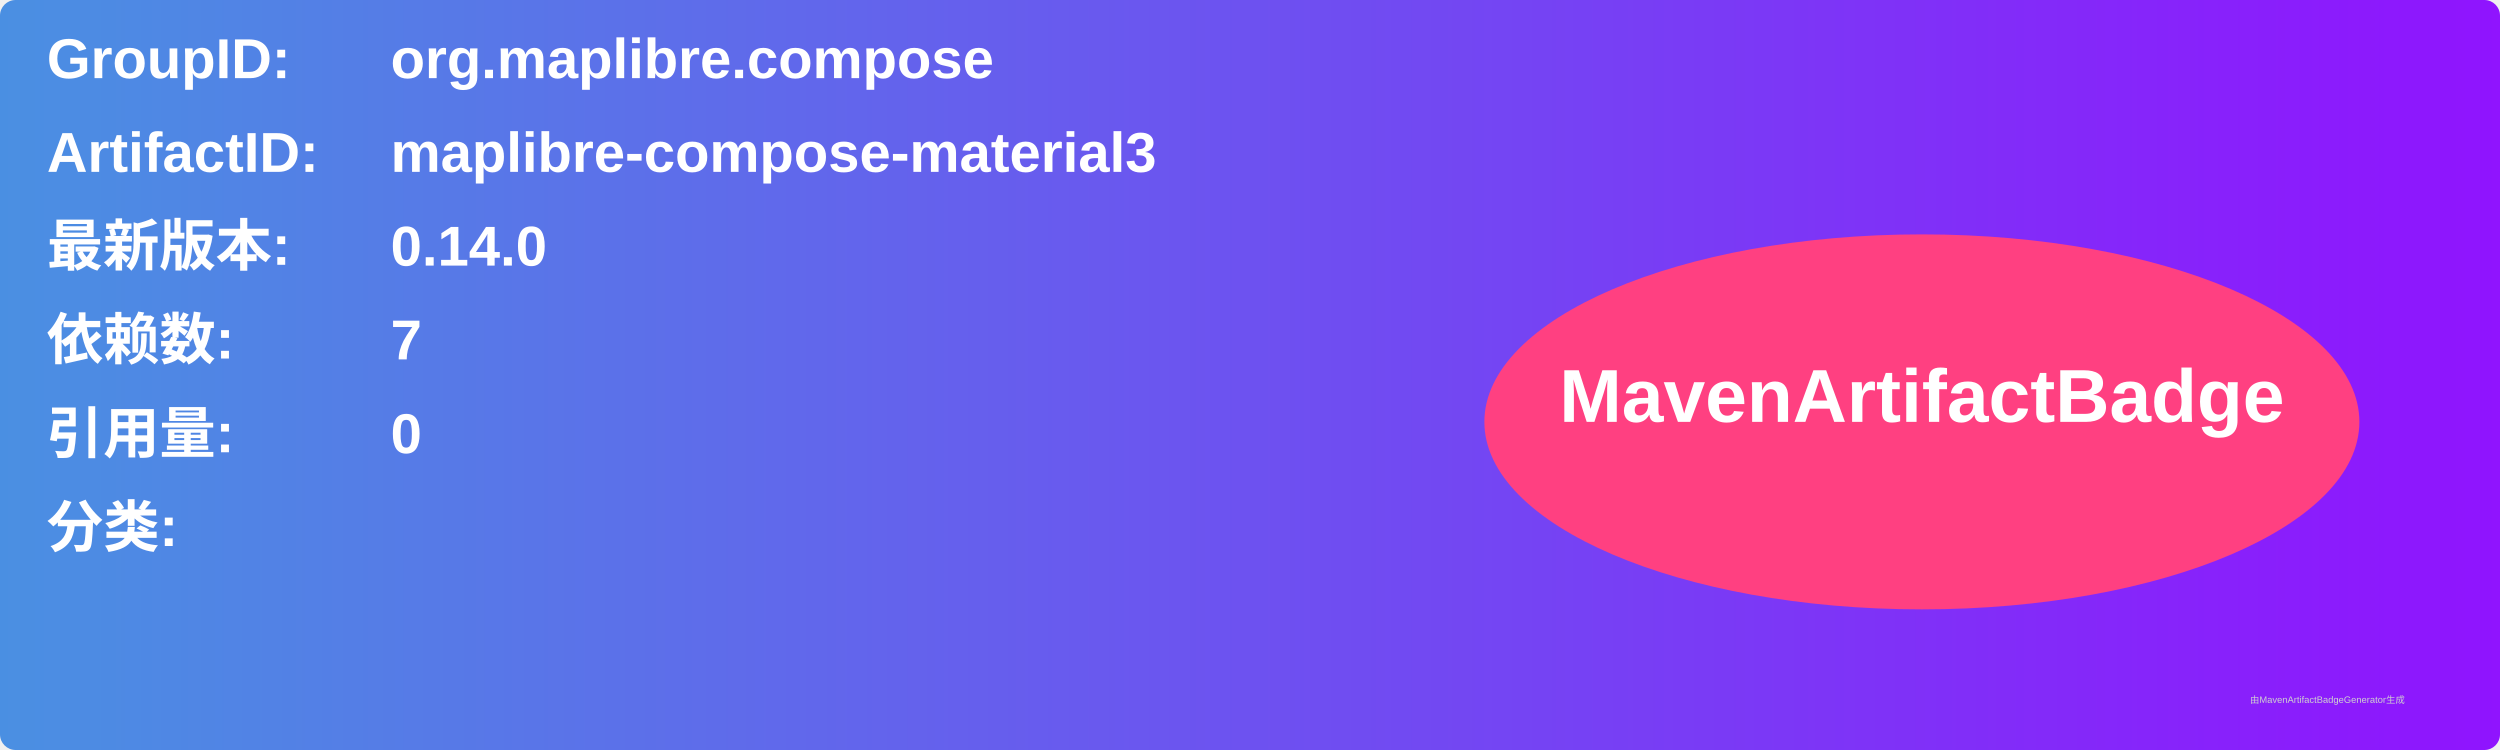
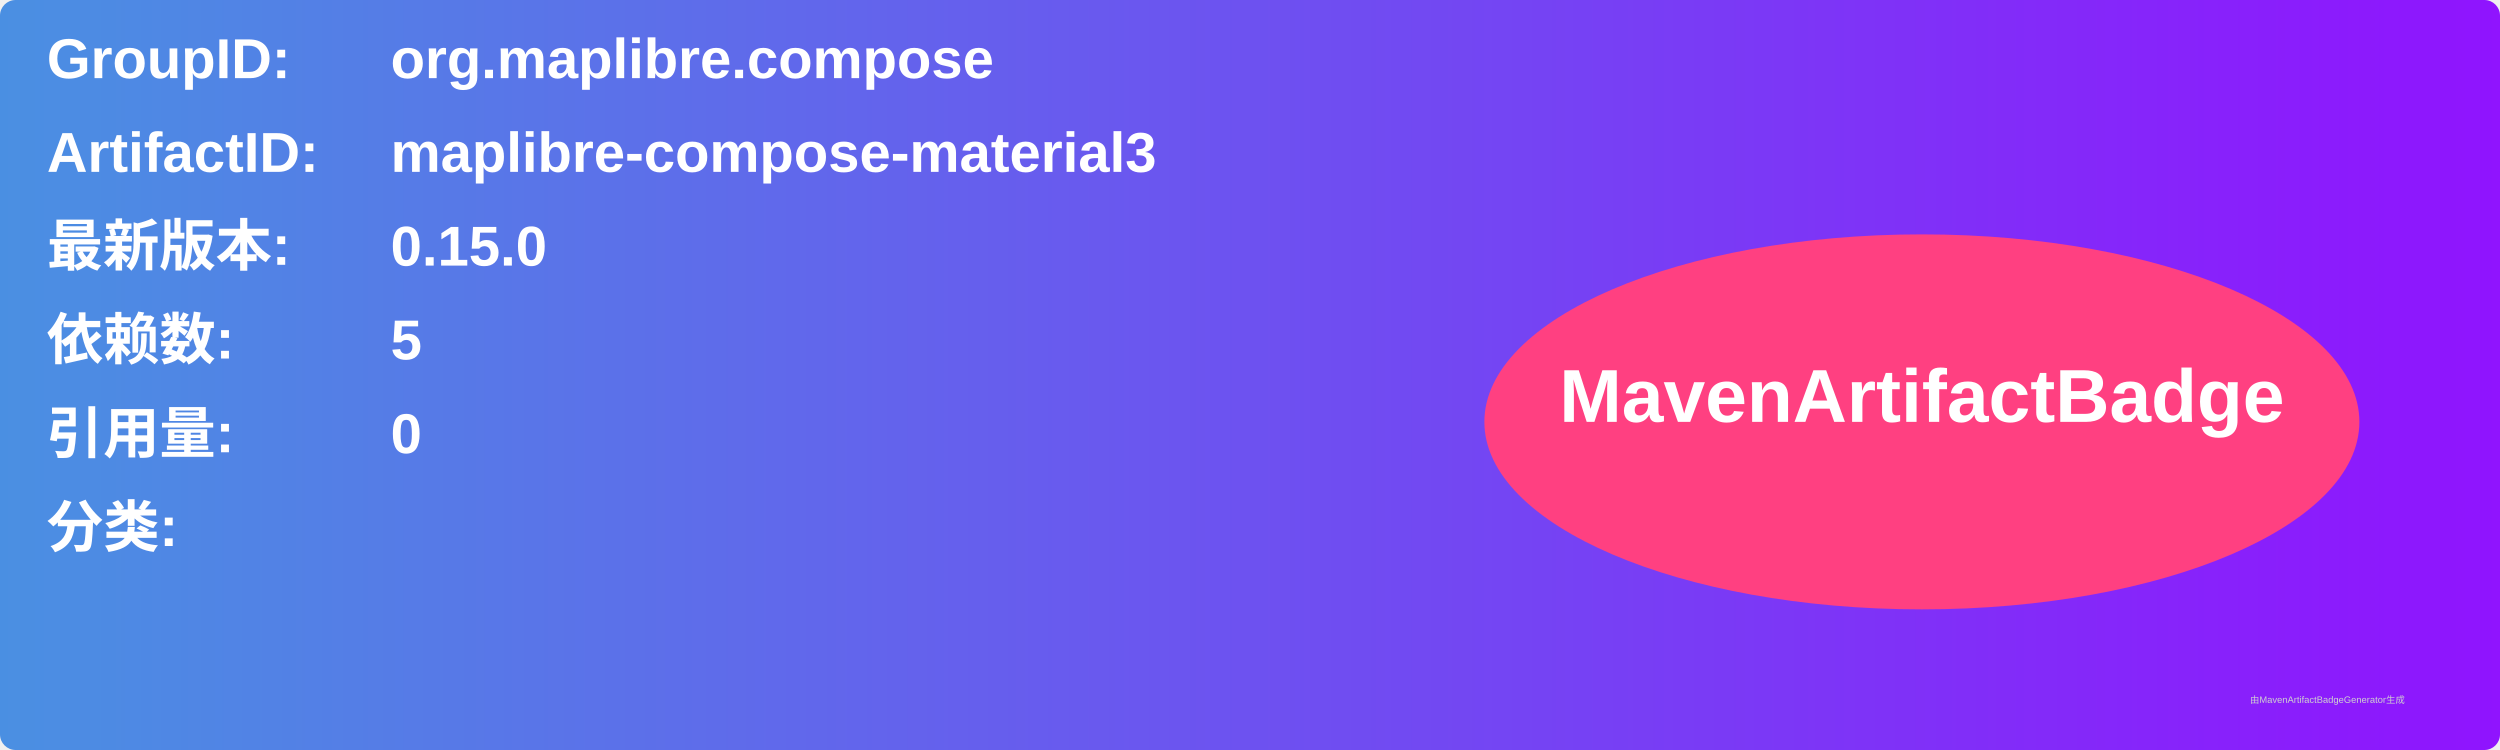
<svg xmlns="http://www.w3.org/2000/svg" width="800" height="240" viewBox="0 0 800 240">
  <linearGradient id="grad" x1="0%" y1="0%" x2="100%" y2="0%">
    <stop offset="0%" stop-color="#4a90e2" />
    <stop offset="100%" stop-color="#9013fe" />
  </linearGradient>
  <rect width="100%" height="100%" rx="5" ry="5" fill="url(#grad)" />
  <g transform="translate(15, 15)">
    <text x="0" y="10" font-family="Arial" font-size="18" fill="white" font-weight="bold" width="260">GroupID:</text>
    <text x="110" y="10" font-family="Arial" font-size="18" fill="white" font-weight="bold" width="460">org.maplibre.compose</text>
    <text x="0" y="40" font-family="Arial" font-size="18" fill="white" font-weight="bold" width="260">ArtifactID:</text>
    <text x="110" y="40" font-family="Arial" font-size="18" fill="white" font-weight="bold" width="460">maplibre-compose-material3</text>
    <text x="0" y="70" font-family="Arial" font-size="18" fill="white" font-weight="bold">最新版本:</text>
    <text x="110" y="70" font-family="Arial" font-size="18" fill="white" font-weight="bold">
-       <tspan font-weight="bold">0.14.0</tspan>
+       <tspan font-weight="bold">0.15.0</tspan>
    </text>
    <text x="0" y="100" font-family="Arial" font-size="18" fill="white" font-weight="bold">依赖数: </text>
    <text x="110" y="100" font-family="Arial" font-size="18" fill="white">
-       <tspan font-weight="bold">7</tspan>
+       <tspan font-weight="bold">5</tspan>
    </text>
    <text x="0" y="130" font-family="Arial" font-size="18" fill="white" font-weight="bold">引用量: </text>
    <text x="110" y="130" font-family="Arial" font-size="18" fill="white">
      <tspan font-weight="bold">0</tspan>
    </text>
    <text x="0" y="160" font-family="Arial" font-size="18" fill="white" font-weight="bold">分类:</text>
    <text x="10" y="190" font-family="Arial" font-size="10" fill="white">
      <tspan font-weight="bold" />
    </text>
    <ellipse cx="600" cy="120" rx="140" ry="60" fill="#ff4081" />
    <text x="600" y="120" text-anchor="middle" font-family="Arial" font-size="24" fill="white" font-weight="bold">MavenArtifactBadge</text>
  </g>
  <text x="720" y="225" font-family="Arial" font-size="3" fill="#d0d0d0">由MavenArtifactBadgeGenerator生成</text>
</svg>
